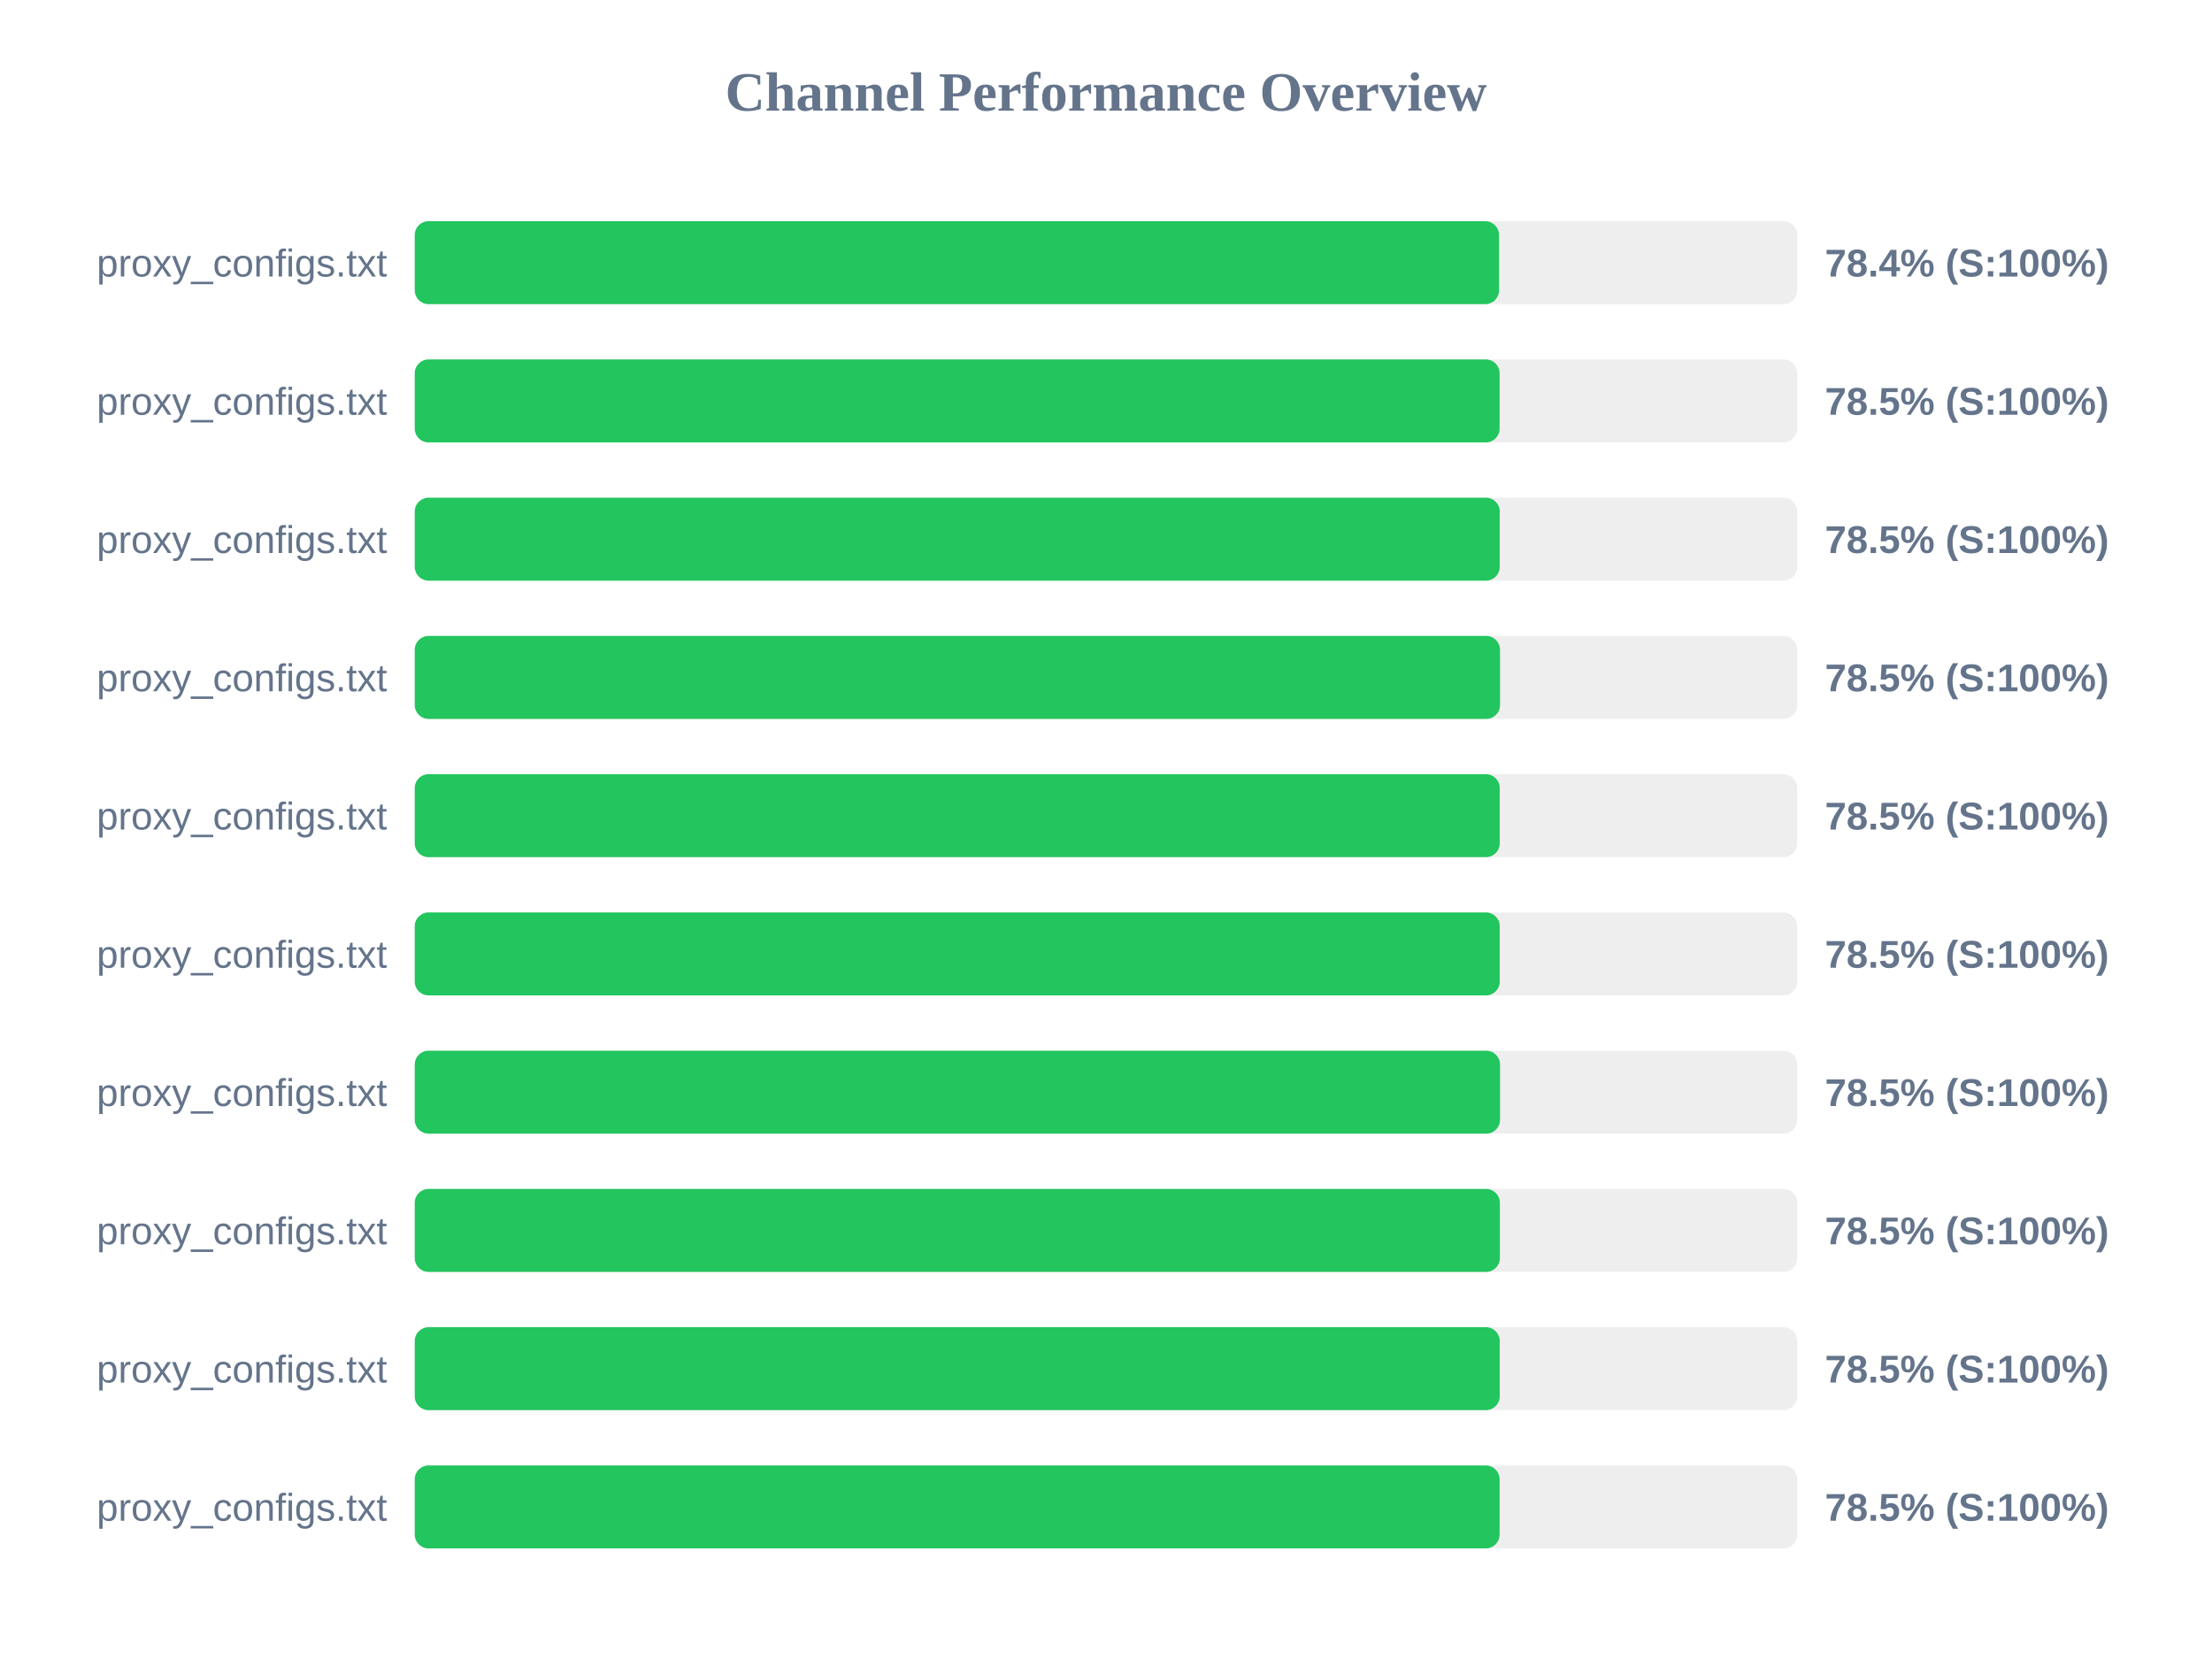
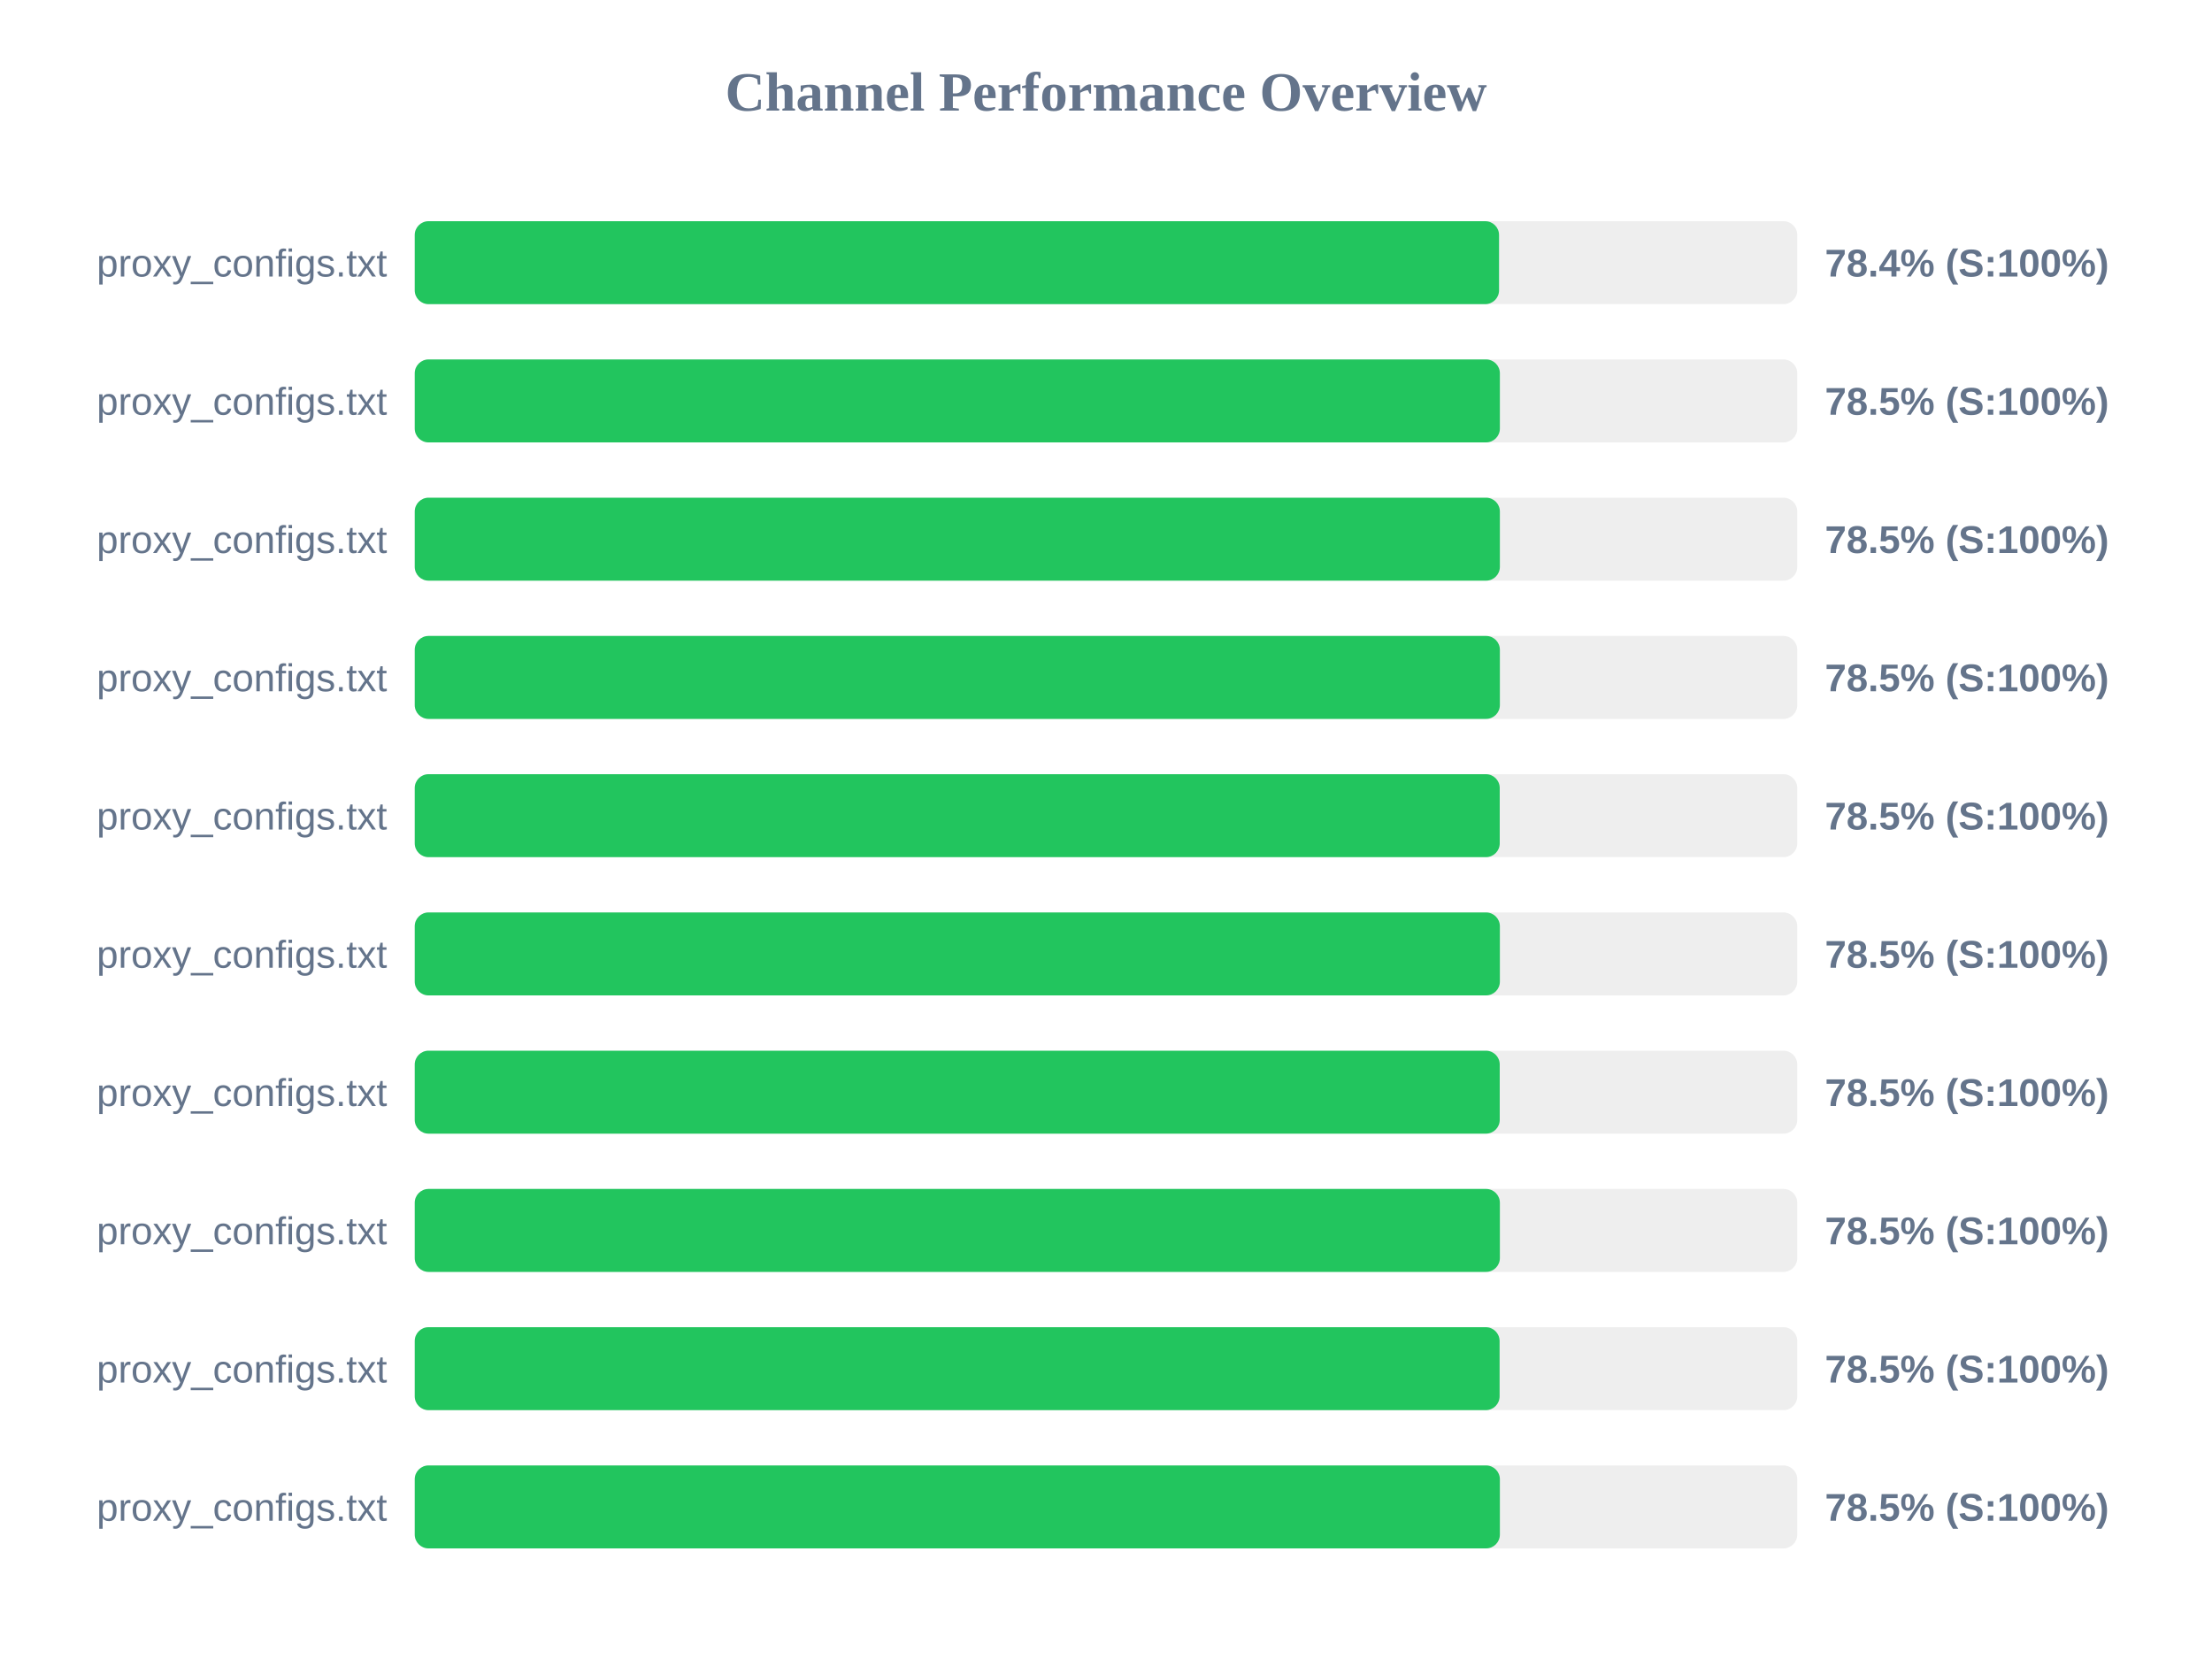
<svg xmlns="http://www.w3.org/2000/svg" width="800" height="600" version="1.1">
  <style>
        .row { font: 14px Arial; fill: #64748b; }
        .score { font: bold 14px Arial; fill: #64748b; }
    </style>
  <text x="400" y="40" text-anchor="middle" font-size="20px" font-weight="bold" fill="#64748b">Channel Performance Overview</text>
  <rect x="150" y="80" width="500" height="30" fill="#eee" rx="5" />
  <rect x="150" y="80" width="392.15" height="30" fill="#22c55e" rx="5" />
  <text x="140" y="100" text-anchor="end" class="row">proxy_configs.txt</text>
  <text x="660" y="100" text-anchor="start" class="score">78.4% (S:100%)</text>
  <rect x="150" y="130" width="500" height="30" fill="#eee" rx="5" />
-   <rect x="150" y="130" width="392.35" height="30" fill="#22c55e" rx="5" />
+   <rect x="150" y="130" width="392.45" height="30" fill="#22c55e" rx="5" />
  <text x="140" y="150" text-anchor="end" class="row">proxy_configs.txt</text>
  <text x="660" y="150" text-anchor="start" class="score">78.5% (S:100%)</text>
  <rect x="150" y="180" width="500" height="30" fill="#eee" rx="5" />
-   <rect x="150" y="180" width="392.4" height="30" fill="#22c55e" rx="5" />
+   <rect x="150" y="180" width="392.45" height="30" fill="#22c55e" rx="5" />
  <text x="140" y="200" text-anchor="end" class="row">proxy_configs.txt</text>
  <text x="660" y="200" text-anchor="start" class="score">78.5% (S:100%)</text>
  <rect x="150" y="230" width="500" height="30" fill="#eee" rx="5" />
-   <rect x="150" y="230" width="392.5" height="30" fill="#22c55e" rx="5" />
+   <rect x="150" y="230" width="392.45" height="30" fill="#22c55e" rx="5" />
  <text x="140" y="250" text-anchor="end" class="row">proxy_configs.txt</text>
  <text x="660" y="250" text-anchor="start" class="score">78.5% (S:100%)</text>
  <rect x="150" y="280" width="500" height="30" fill="#eee" rx="5" />
  <rect x="150" y="280" width="392.4" height="30" fill="#22c55e" rx="5" />
  <text x="140" y="300" text-anchor="end" class="row">proxy_configs.txt</text>
  <text x="660" y="300" text-anchor="start" class="score">78.5% (S:100%)</text>
  <rect x="150" y="330" width="500" height="30" fill="#eee" rx="5" />
-   <rect x="150" y="330" width="392.4" height="30" fill="#22c55e" rx="5" />
+   <rect x="150" y="330" width="392.45" height="30" fill="#22c55e" rx="5" />
  <text x="140" y="350" text-anchor="end" class="row">proxy_configs.txt</text>
  <text x="660" y="350" text-anchor="start" class="score">78.5% (S:100%)</text>
  <rect x="150" y="380" width="500" height="30" fill="#eee" rx="5" />
-   <rect x="150" y="380" width="392.5" height="30" fill="#22c55e" rx="5" />
+   <rect x="150" y="380" width="392.4" height="30" fill="#22c55e" rx="5" />
  <text x="140" y="400" text-anchor="end" class="row">proxy_configs.txt</text>
  <text x="660" y="400" text-anchor="start" class="score">78.5% (S:100%)</text>
  <rect x="150" y="430" width="500" height="30" fill="#eee" rx="5" />
  <rect x="150" y="430" width="392.45" height="30" fill="#22c55e" rx="5" />
  <text x="140" y="450" text-anchor="end" class="row">proxy_configs.txt</text>
  <text x="660" y="450" text-anchor="start" class="score">78.5% (S:100%)</text>
  <rect x="150" y="480" width="500" height="30" fill="#eee" rx="5" />
-   <rect x="150" y="480" width="392.4" height="30" fill="#22c55e" rx="5" />
+   <rect x="150" y="480" width="392.35" height="30" fill="#22c55e" rx="5" />
  <text x="140" y="500" text-anchor="end" class="row">proxy_configs.txt</text>
  <text x="660" y="500" text-anchor="start" class="score">78.5% (S:100%)</text>
  <rect x="150" y="530" width="500" height="30" fill="#eee" rx="5" />
-   <rect x="150" y="530" width="392.35" height="30" fill="#22c55e" rx="5" />
+   <rect x="150" y="530" width="392.45" height="30" fill="#22c55e" rx="5" />
  <text x="140" y="550" text-anchor="end" class="row">proxy_configs.txt</text>
  <text x="660" y="550" text-anchor="start" class="score">78.5% (S:100%)</text>
</svg>
